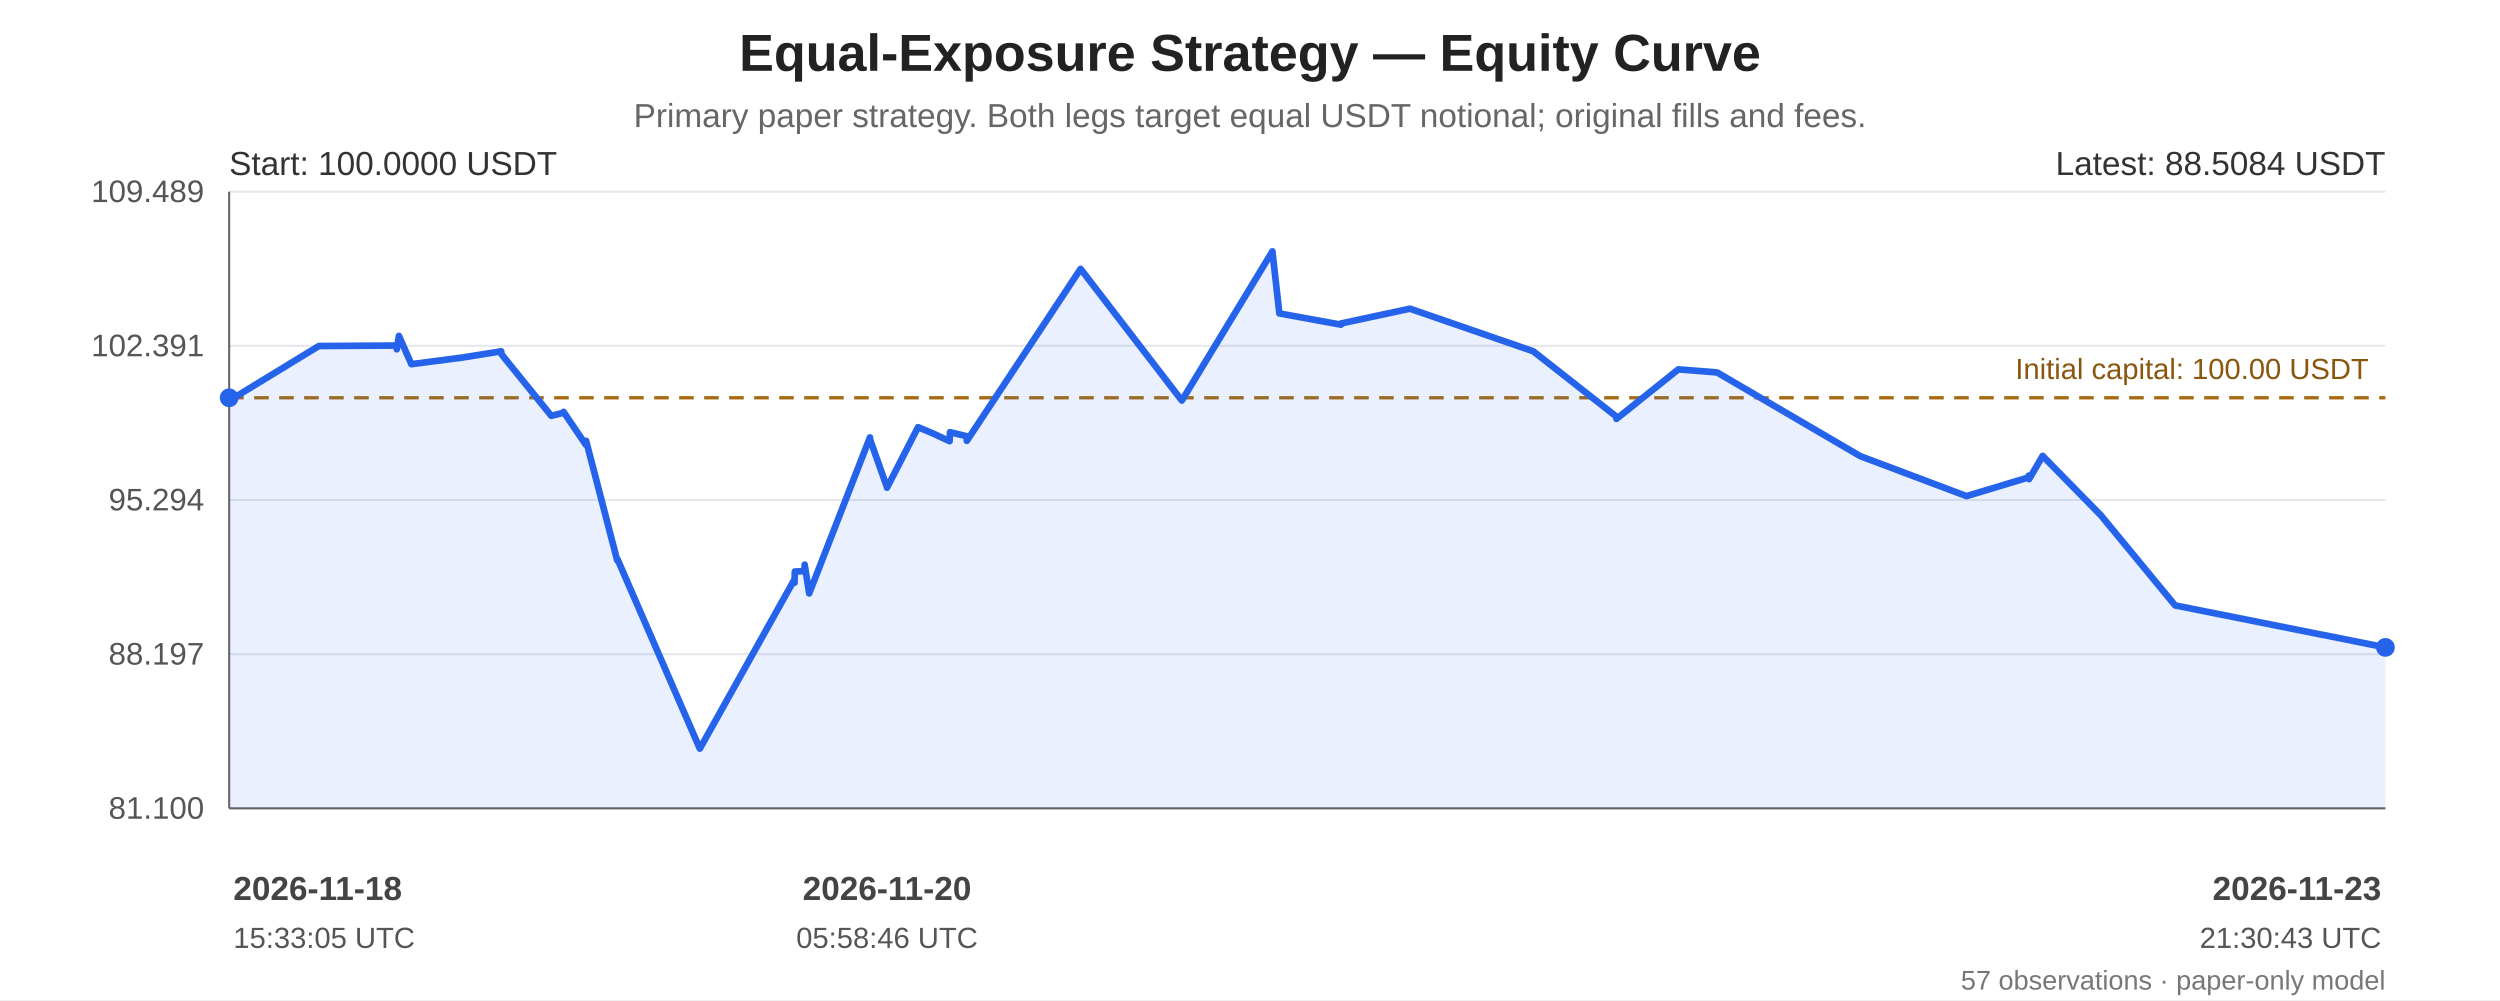
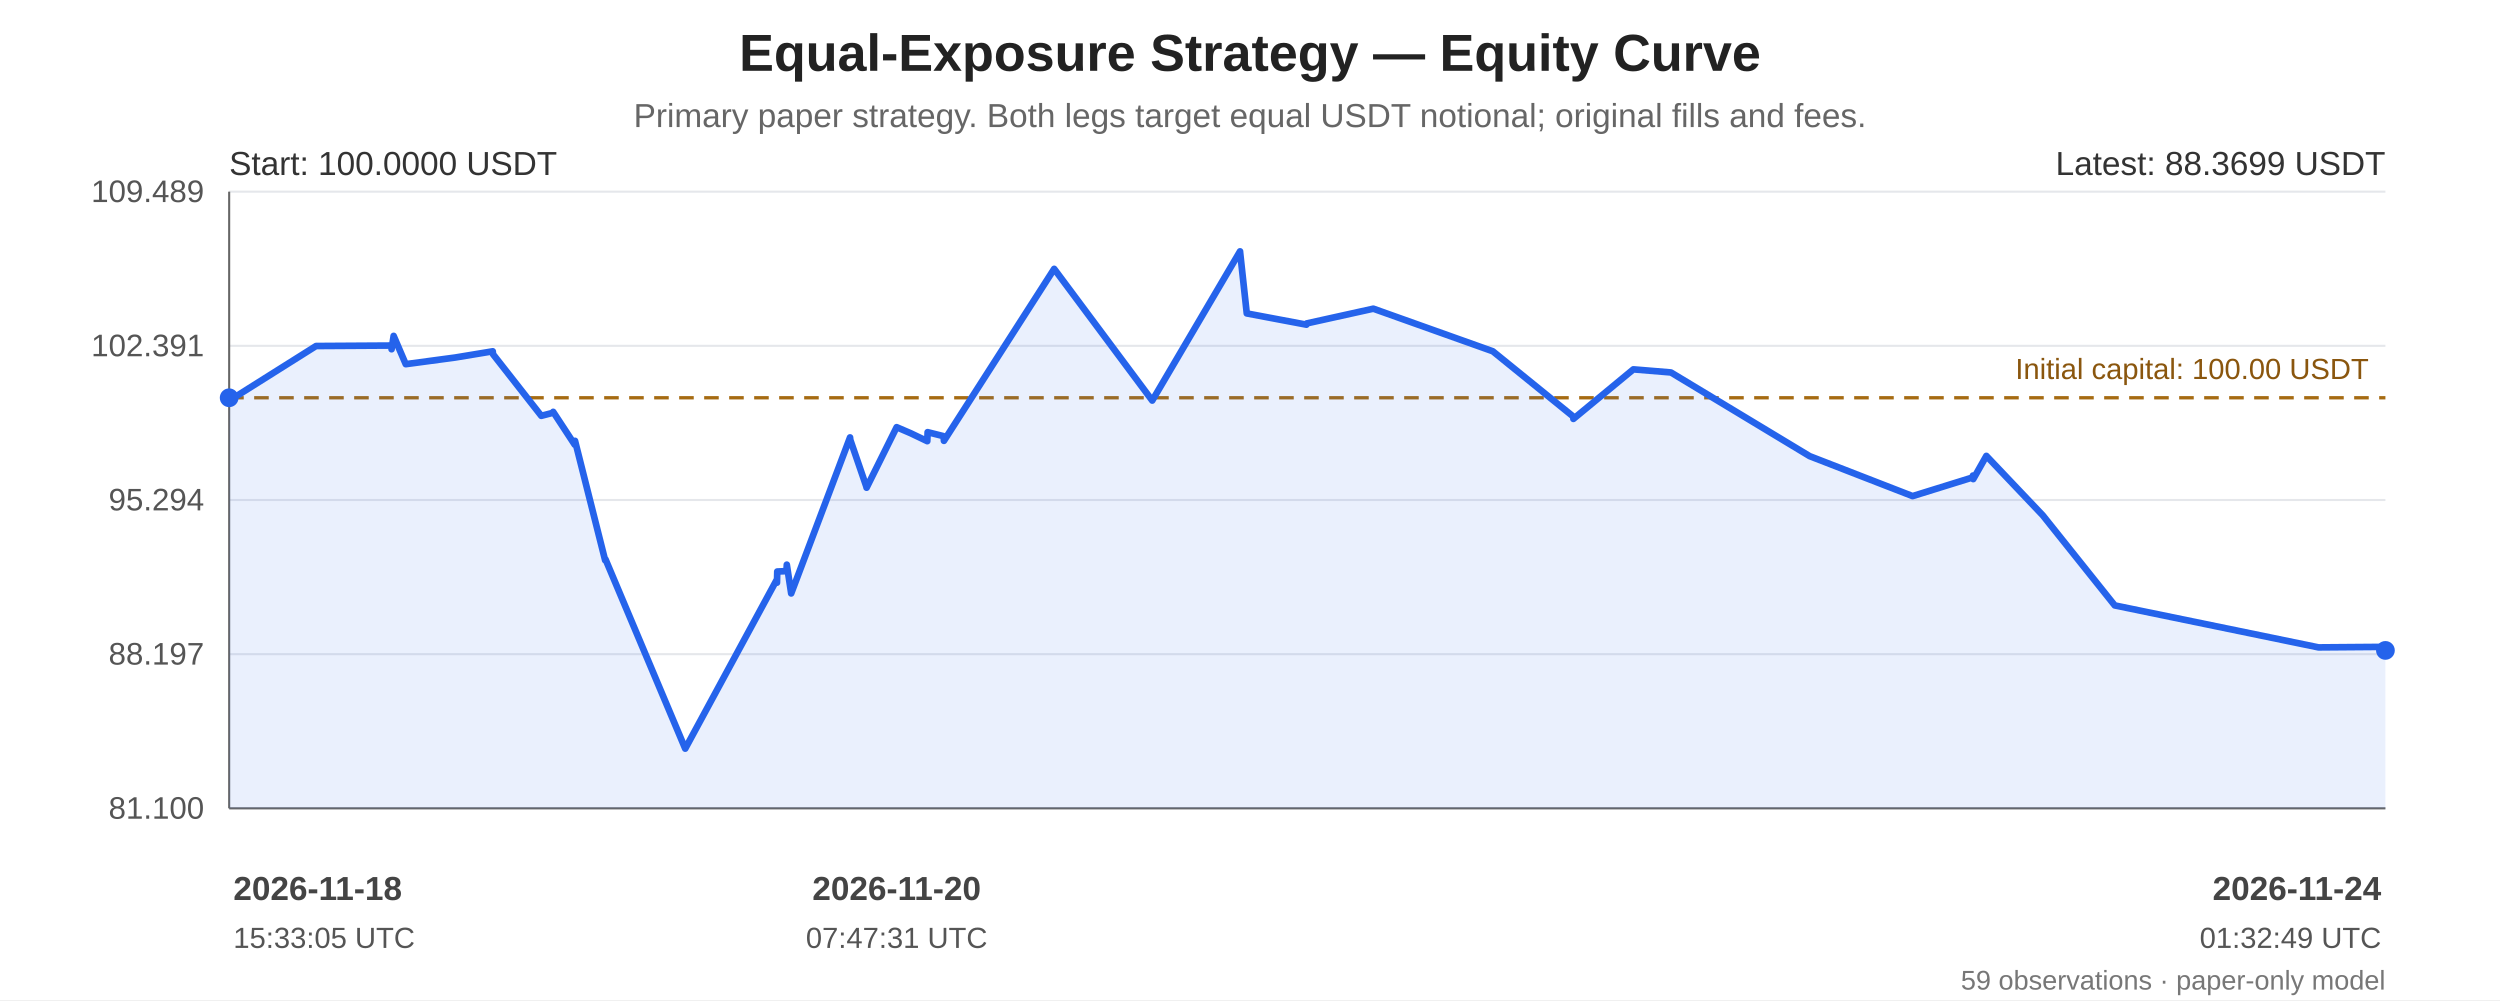
<svg xmlns="http://www.w3.org/2000/svg" width="1200" height="480" viewBox="0 0 1200 480" role="img" aria-labelledby="chart-title chart-desc">
  <rect width="100%" height="100%" fill="#ffffff" />
  <g font-family="Arial, sans-serif" fill="#222">
    <text x="600.0" y="34" font-size="25" font-weight="bold" text-anchor="middle">Equal-Exposure Strategy — Equity Curve</text>
    <text x="600.0" y="61" font-size="16" fill="#666" text-anchor="middle">Primary paper strategy. Both legs target equal USDT notional; original fills and fees.</text>
    <line x1="110" y1="92.00" x2="1145" y2="92.00" stroke="#e5e7eb" stroke-width="1" />
    <text x="98" y="97.00" text-anchor="end" font-size="15" fill="#555">109.489</text>
    <line x1="110" y1="166.00" x2="1145" y2="166.00" stroke="#e5e7eb" stroke-width="1" />
    <text x="98" y="171.00" text-anchor="end" font-size="15" fill="#555">102.391</text>
    <line x1="110" y1="240.00" x2="1145" y2="240.00" stroke="#e5e7eb" stroke-width="1" />
    <text x="98" y="245.00" text-anchor="end" font-size="15" fill="#555">95.294</text>
    <line x1="110" y1="314.00" x2="1145" y2="314.00" stroke="#e5e7eb" stroke-width="1" />
    <text x="98" y="319.00" text-anchor="end" font-size="15" fill="#555">88.197</text>
    <line x1="110" y1="388.00" x2="1145" y2="388.00" stroke="#e5e7eb" stroke-width="1" />
    <text x="98" y="393.00" text-anchor="end" font-size="15" fill="#555">81.100</text>
    <line x1="110" y1="92" x2="110" y2="388" stroke="#666" />
    <line x1="110" y1="388" x2="1145" y2="388" stroke="#666" />
    <line x1="110" y1="190.93" x2="1145" y2="190.93" stroke="#a66b12" stroke-width="1.6" stroke-dasharray="7 5" />
    <text x="1137" y="181.93" text-anchor="end" font-size="14" fill="#8a560e">Initial capital: 100.00 USDT</text>
-     <polygon points="110.00,190.93 110.03,192.41 110.16,192.23 153.04,166.09 190.41,165.86 190.45,167.64 191.48,161.23 197.47,174.80 222.00,171.61 240.57,168.63 240.72,170.06 264.62,199.60 270.35,198.15 270.52,197.70 281.17,213.45 281.33,211.60 296.25,268.94 296.41,268.45 335.92,359.35 381.33,278.13 381.38,279.69 381.51,274.33 386.06,274.14 386.25,271.04 388.41,284.85 417.57,209.96 417.69,211.12 425.60,233.44 425.76,234.10 440.65,205.05 447.63,207.96 455.82,211.76 456.00,207.44 463.91,209.36 464.08,211.60 518.68,129.06 567.28,192.27 610.77,120.65 610.81,121.16 614.10,150.44 643.66,155.84 643.80,155.24 676.78,148.17 735.97,168.61 775.86,199.96 775.90,201.07 805.60,177.29 824.22,178.78 892.94,218.95 943.92,238.13 973.78,229.14 973.82,228.27 973.97,229.97 980.47,218.83 1008.43,247.37 1044.07,290.60 1145.00,310.75 1145.00,388 110.00,388" fill="#2563eb" opacity="0.10" />
-     <polyline points="110.00,190.93 110.03,192.41 110.16,192.23 153.04,166.09 190.41,165.86 190.45,167.64 191.48,161.23 197.47,174.80 222.00,171.61 240.57,168.63 240.72,170.06 264.62,199.60 270.35,198.15 270.52,197.70 281.17,213.45 281.33,211.60 296.25,268.94 296.41,268.45 335.92,359.35 381.33,278.13 381.38,279.69 381.51,274.33 386.06,274.14 386.25,271.04 388.41,284.85 417.57,209.96 417.69,211.12 425.60,233.44 425.76,234.10 440.65,205.05 447.63,207.96 455.82,211.76 456.00,207.44 463.91,209.36 464.08,211.60 518.68,129.06 567.28,192.27 610.77,120.65 610.81,121.16 614.10,150.44 643.66,155.84 643.80,155.24 676.78,148.17 735.97,168.61 775.86,199.96 775.90,201.07 805.60,177.29 824.22,178.78 892.94,218.95 943.92,238.13 973.78,229.14 973.82,228.27 973.97,229.97 980.47,218.83 1008.43,247.37 1044.07,290.60 1145.00,310.75" fill="none" stroke="#2563eb" stroke-width="3.2" stroke-linejoin="round" stroke-linecap="round" />
+     <polygon points="110.00,190.93 110.03,192.41 110.16,192.23 151.70,166.09 187.91,165.86 187.96,167.64 188.95,161.23 194.76,174.80 218.52,171.61 236.51,168.63 236.67,170.06 259.82,199.60 265.37,198.15 265.53,197.70 275.86,213.45 276.01,211.60 290.47,268.94 290.63,268.45 328.91,359.35 372.91,278.13 372.95,279.69 373.08,274.33 377.49,274.14 377.67,271.04 379.77,284.85 408.02,209.96 408.14,211.12 415.80,233.44 415.96,234.10 430.39,205.05 437.15,207.96 445.09,211.76 445.26,207.44 452.92,209.36 453.09,211.60 506.00,129.06 553.08,192.27 595.22,120.65 595.26,121.16 598.45,150.44 627.09,155.84 627.23,155.24 659.19,148.17 716.54,168.61 755.19,199.96 755.23,201.07 784.01,177.29 802.05,178.78 868.64,218.95 918.04,238.13 946.97,229.14 947.01,228.27 947.15,229.97 953.45,218.83 980.54,247.37 1015.08,290.60 1112.88,310.75 1144.96,310.49 1145.00,312.20 1145.00,388 110.00,388" fill="#2563eb" opacity="0.10" />
+     <polyline points="110.00,190.93 110.03,192.41 110.16,192.23 151.70,166.09 187.91,165.86 187.96,167.64 188.95,161.23 194.76,174.80 218.52,171.61 236.51,168.63 236.67,170.06 259.82,199.60 265.37,198.15 265.53,197.70 275.86,213.45 276.01,211.60 290.47,268.94 290.63,268.45 328.91,359.35 372.91,278.13 372.95,279.69 373.08,274.33 377.49,274.14 377.67,271.04 379.77,284.85 408.02,209.96 408.14,211.12 415.80,233.44 415.96,234.10 430.39,205.05 437.15,207.96 445.09,211.76 445.26,207.44 452.92,209.36 453.09,211.60 506.00,129.06 553.08,192.27 595.22,120.65 595.26,121.16 598.45,150.44 627.09,155.84 627.23,155.24 659.19,148.17 716.54,168.61 755.19,199.96 755.23,201.07 784.01,177.29 802.05,178.78 868.64,218.95 918.04,238.13 946.97,229.14 947.01,228.27 947.15,229.97 953.45,218.83 980.54,247.37 1015.08,290.60 1112.88,310.75 1144.96,310.49 1145.00,312.20" fill="none" stroke="#2563eb" stroke-width="3.2" stroke-linejoin="round" stroke-linecap="round" />
    <circle cx="110.00" cy="190.93" r="4.5" fill="#2563eb" />
-     <circle cx="1145.00" cy="310.75" r="4.5" fill="#2563eb" />
+     <circle cx="1145.00" cy="312.20" r="4.5" fill="#2563eb" />
    <text x="110" y="84" font-size="16" fill="#333">Start: 100.0000 USDT</text>
-     <text x="1145" y="84" text-anchor="end" font-size="16" fill="#333">Latest: 88.5084 USDT</text>
+     <text x="1145" y="84" text-anchor="end" font-size="16" fill="#333">Latest: 88.3699 USDT</text>
    <text x="112.00" y="432" text-anchor="start" font-size="16" font-weight="bold" fill="#444">2026-11-18</text>
    <text x="112.00" y="455" text-anchor="start" font-size="14" fill="#555">15:33:05 UTC</text>
-     <text x="425.76" y="432" text-anchor="middle" font-size="16" font-weight="bold" fill="#444">2026-11-20</text>
-     <text x="425.76" y="455" text-anchor="middle" font-size="14" fill="#555">05:58:46 UTC</text>
-     <text x="1143.00" y="432" text-anchor="end" font-size="16" font-weight="bold" fill="#444">2026-11-23</text>
-     <text x="1143.00" y="455" text-anchor="end" font-size="14" fill="#555">21:30:43 UTC</text>
-     <text x="1145" y="475" text-anchor="end" font-size="13" fill="#777">57 observations · paper-only model</text>
+     <text x="430.39" y="432" text-anchor="middle" font-size="16" font-weight="bold" fill="#444">2026-11-20</text>
+     <text x="430.39" y="455" text-anchor="middle" font-size="14" fill="#555">07:47:31 UTC</text>
+     <text x="1143.00" y="432" text-anchor="end" font-size="16" font-weight="bold" fill="#444">2026-11-24</text>
+     <text x="1143.00" y="455" text-anchor="end" font-size="14" fill="#555">01:32:49 UTC</text>
+     <text x="1145" y="475" text-anchor="end" font-size="13" fill="#777">59 observations · paper-only model</text>
  </g>
</svg>
